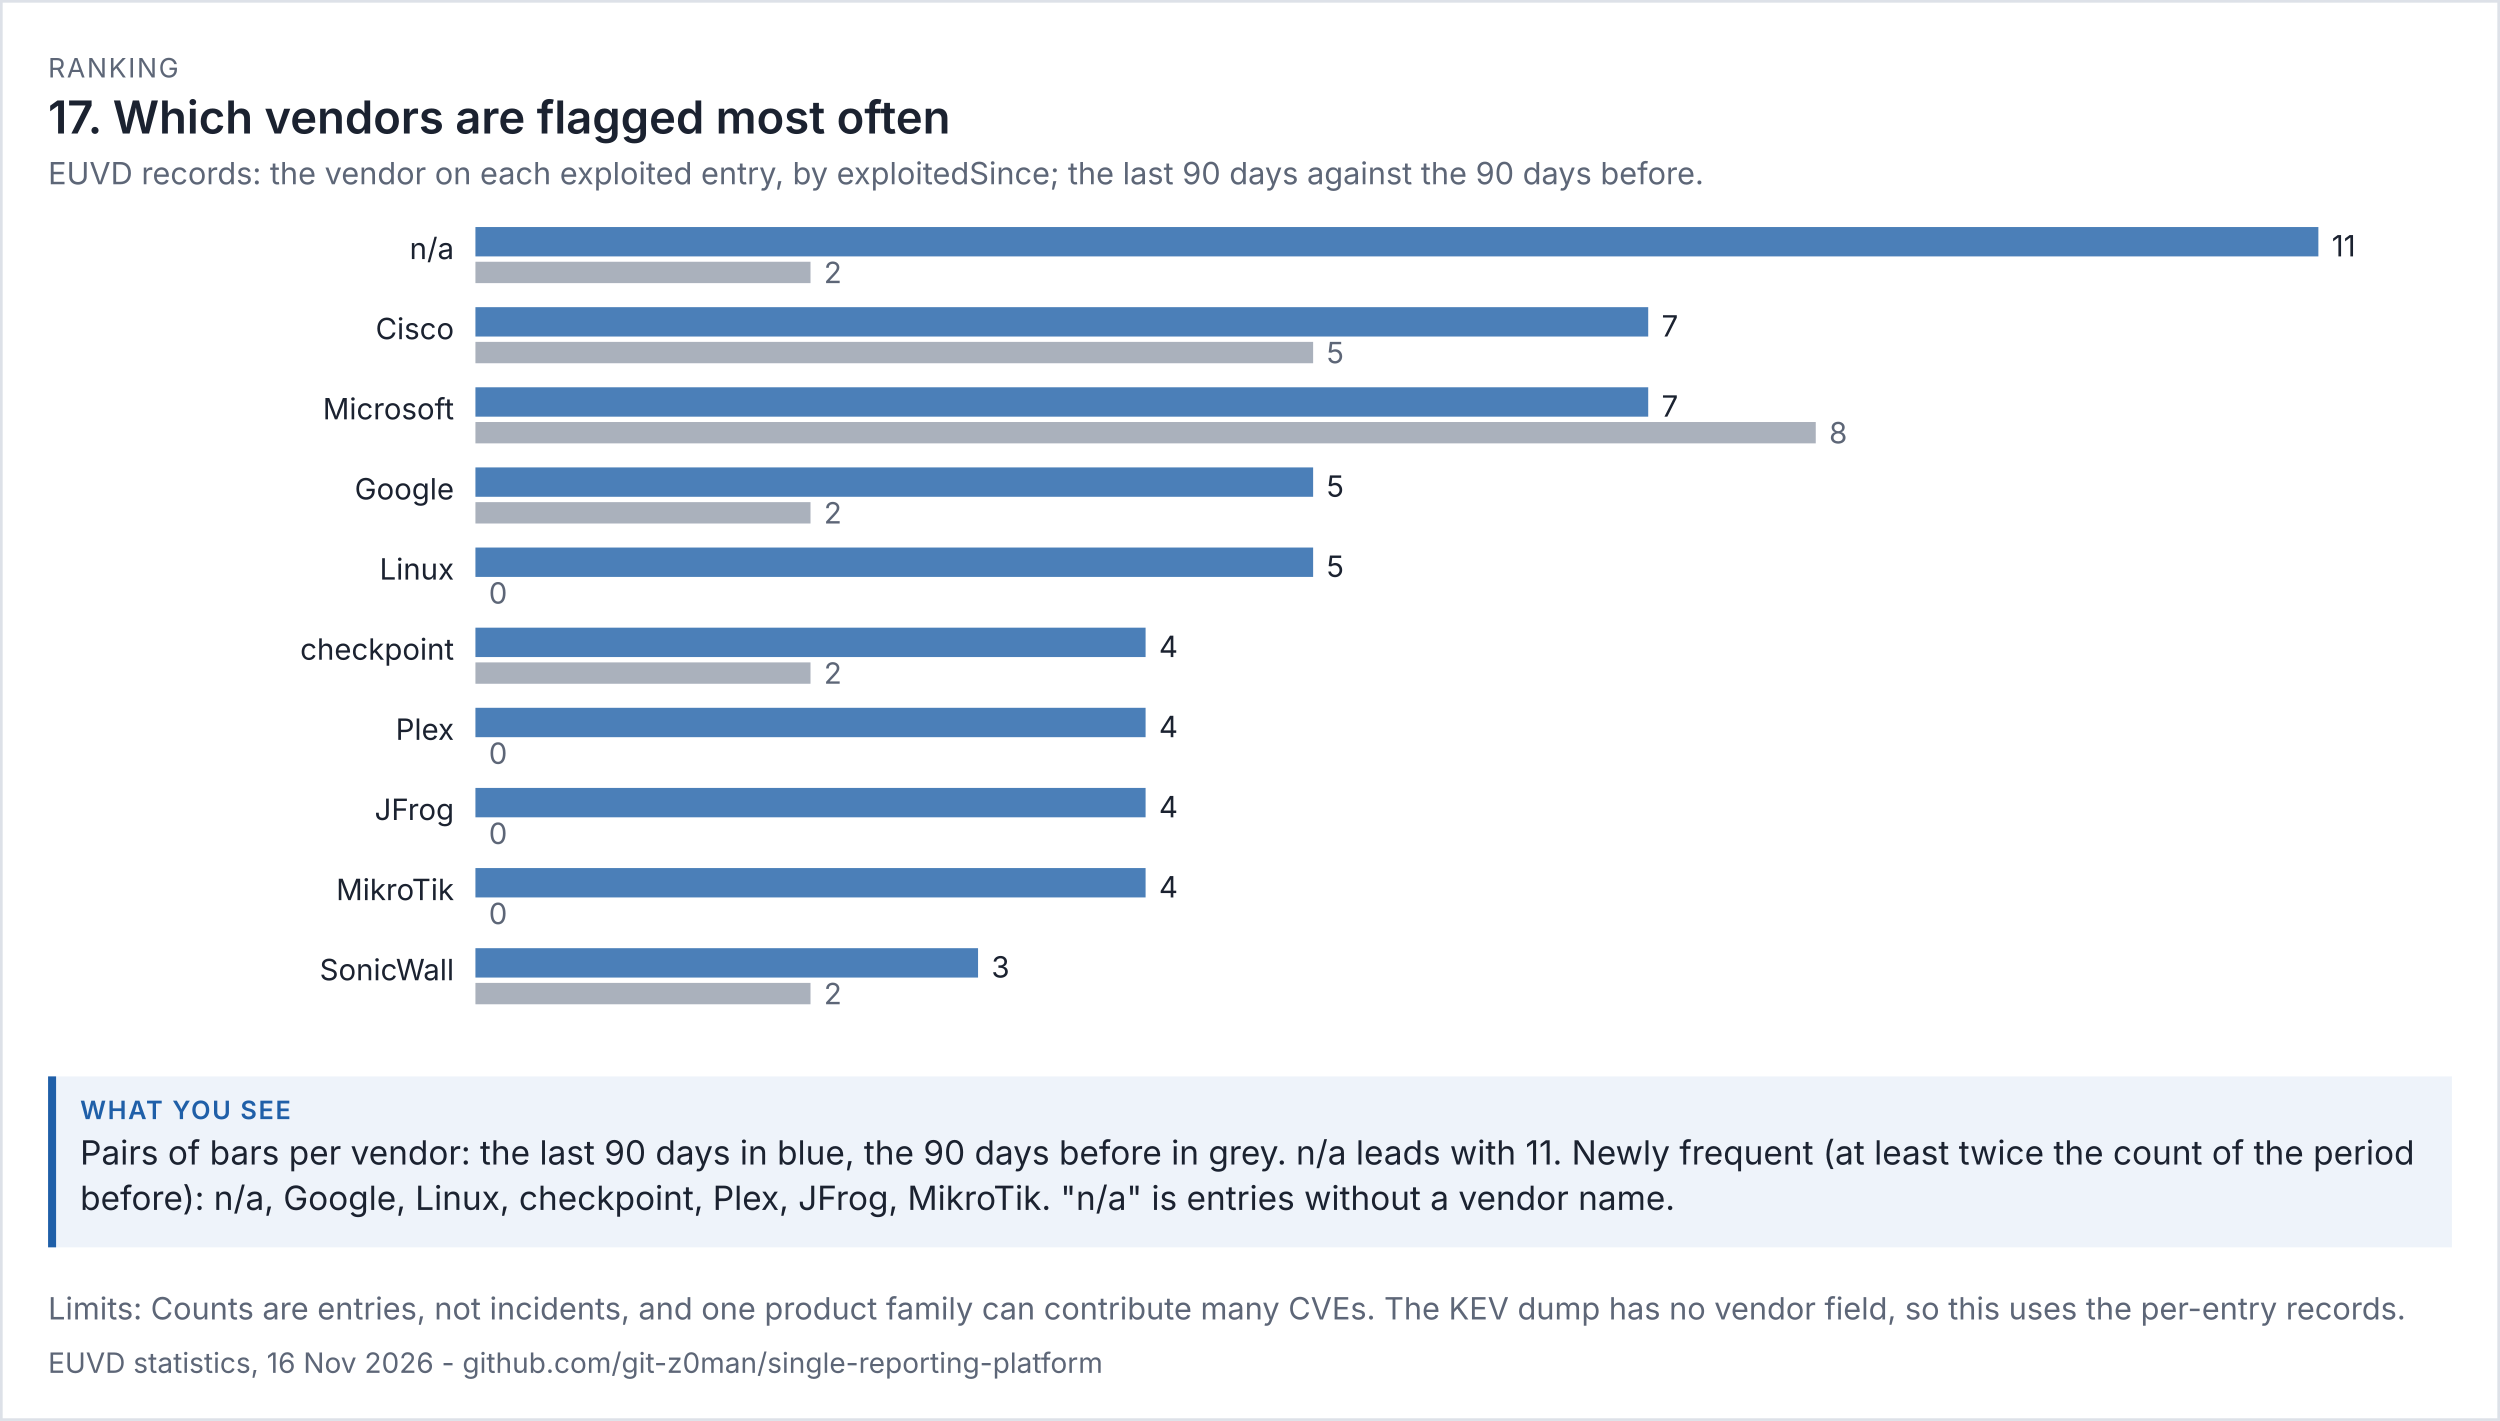
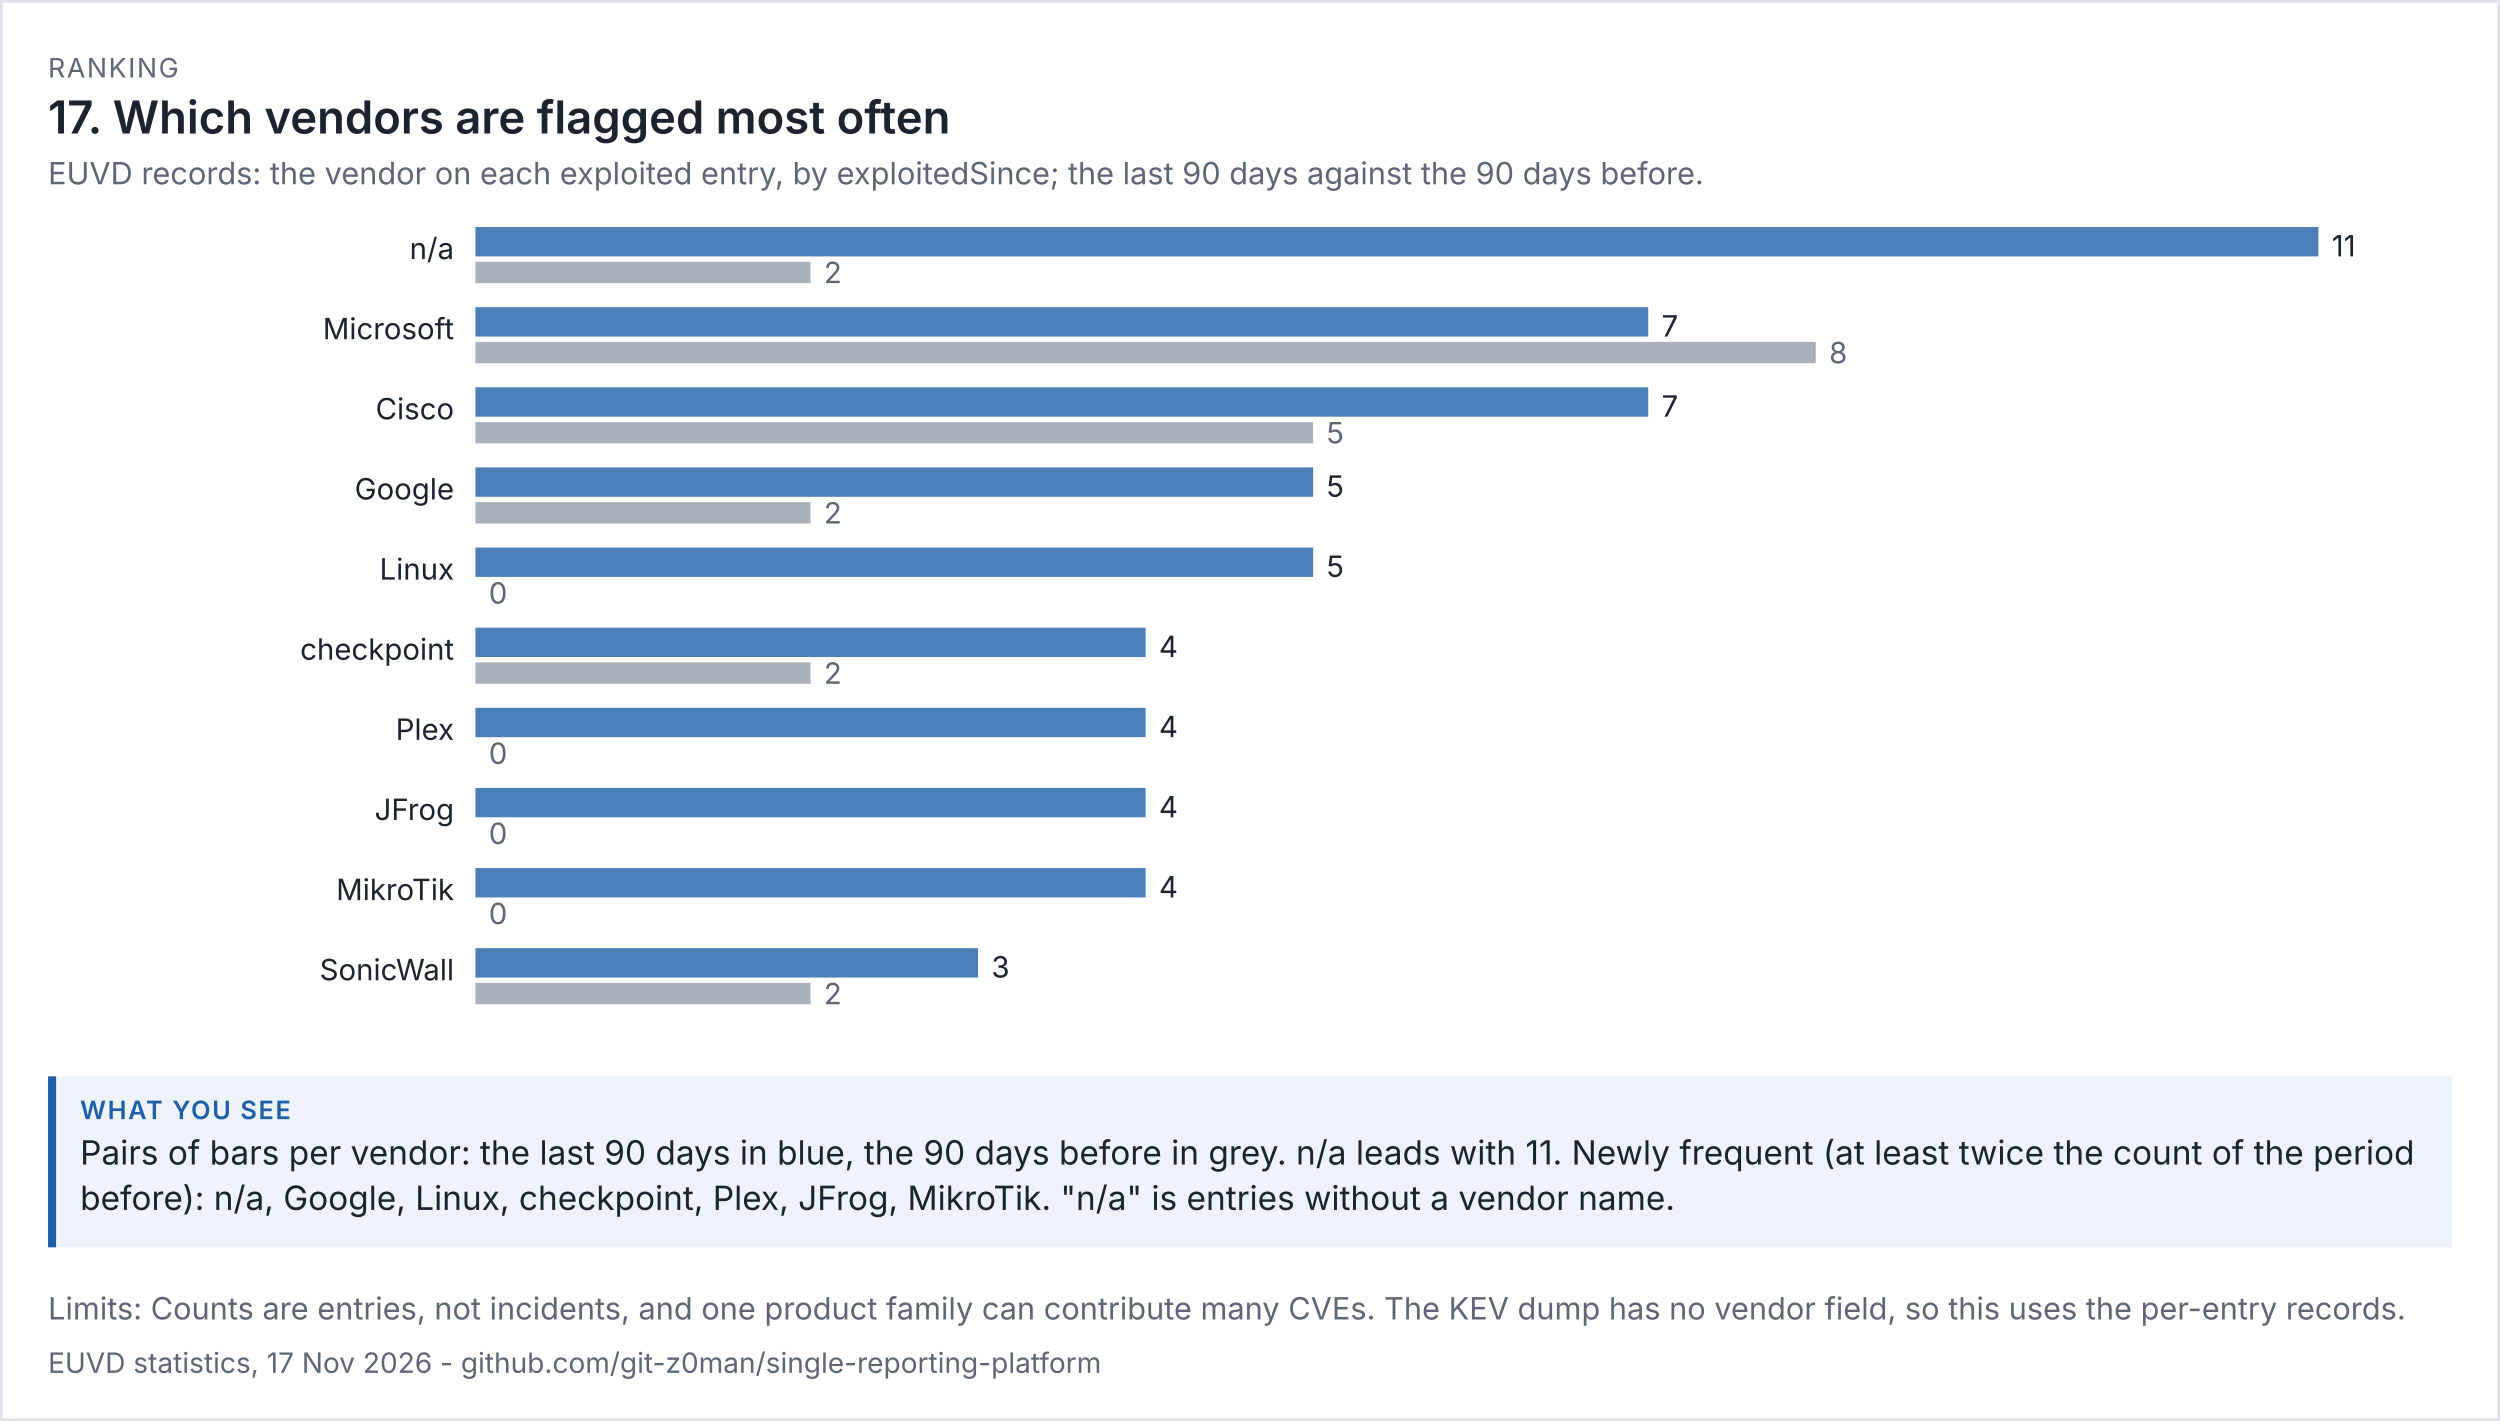
<svg xmlns="http://www.w3.org/2000/svg" viewBox="0 0 936 532" width="936" height="532" font-family="system-ui,-apple-system,'Segoe UI',sans-serif">
  <rect width="100%" height="100%" fill="#ffffff" />
  <rect x="0.5" y="0.5" width="935" height="531" fill="none" stroke="#dde1e8" />
  <text x="18" y="29" font-size="10" letter-spacing="0.6" fill="#5d6677">RANKING</text>
  <text x="18" y="50" font-size="17" fill="#1b2230" font-weight="600">17. Which vendors are flagged most often</text>
  <text x="18" y="69" font-size="11.5" fill="#5d6677">EUVD records: the vendor on each exploited entry, by exploitedSince; the last 90 days against the 90 days before.</text>
  <g transform="translate(18,79) scale(1)" font-size="11">
    <svg viewBox="0 0 900 312" role="img" width="900" height="312">
      <g>
        <text x="152" y="18" text-anchor="end" class="t" fill="rgb(27, 34, 48)">n/a</text>
        <rect x="160" y="6" width="690" height="11" fill="rgb(75, 127, 184)" />
        <text x="855" y="17" class="t" fill="rgb(27, 34, 48)">11</text>
        <rect x="160" y="19" width="125.455" height="8" fill="rgb(125, 135, 152)" opacity="0.65" />
        <text x="290.455" y="27" fill="rgb(93, 102, 119)">2</text>
-         <text x="152" y="48" text-anchor="end" class="t" fill="rgb(27, 34, 48)">Cisco</text>
+         <text x="152" y="48" text-anchor="end" class="t" fill="rgb(27, 34, 48)">Microsoft</text>
        <rect x="160" y="36" width="439.091" height="11" fill="rgb(75, 127, 184)" />
        <text x="604.091" y="47" class="t" fill="rgb(27, 34, 48)">7</text>
-         <rect x="160" y="49" width="313.636" height="8" fill="rgb(125, 135, 152)" opacity="0.65" />
-         <text x="478.636" y="57" fill="rgb(93, 102, 119)">5</text>
-         <text x="152" y="78" text-anchor="end" class="t" fill="rgb(27, 34, 48)">Microsoft</text>
+         <rect x="160" y="49" width="501.818" height="8" fill="rgb(125, 135, 152)" opacity="0.65" />
+         <text x="666.818" y="57" fill="rgb(93, 102, 119)">8</text>
+         <text x="152" y="78" text-anchor="end" class="t" fill="rgb(27, 34, 48)">Cisco</text>
        <rect x="160" y="66" width="439.091" height="11" fill="rgb(75, 127, 184)" />
        <text x="604.091" y="77" class="t" fill="rgb(27, 34, 48)">7</text>
-         <rect x="160" y="79" width="501.818" height="8" fill="rgb(125, 135, 152)" opacity="0.65" />
-         <text x="666.818" y="87" fill="rgb(93, 102, 119)">8</text>
+         <rect x="160" y="79" width="313.636" height="8" fill="rgb(125, 135, 152)" opacity="0.65" />
+         <text x="478.636" y="87" fill="rgb(93, 102, 119)">5</text>
        <text x="152" y="108" text-anchor="end" class="t" fill="rgb(27, 34, 48)">Google</text>
        <rect x="160" y="96" width="313.636" height="11" fill="rgb(75, 127, 184)" />
        <text x="478.636" y="107" class="t" fill="rgb(27, 34, 48)">5</text>
        <rect x="160" y="109" width="125.455" height="8" fill="rgb(125, 135, 152)" opacity="0.65" />
        <text x="290.455" y="117" fill="rgb(93, 102, 119)">2</text>
        <text x="152" y="138" text-anchor="end" class="t" fill="rgb(27, 34, 48)">Linux</text>
        <rect x="160" y="126" width="313.636" height="11" fill="rgb(75, 127, 184)" />
        <text x="478.636" y="137" class="t" fill="rgb(27, 34, 48)">5</text>
        <rect x="160" y="139" width="0" height="8" fill="rgb(125, 135, 152)" opacity="0.65" />
        <text x="165" y="147" fill="rgb(93, 102, 119)">0</text>
        <text x="152" y="168" text-anchor="end" class="t" fill="rgb(27, 34, 48)">checkpoint</text>
        <rect x="160" y="156" width="250.909" height="11" fill="rgb(75, 127, 184)" />
        <text x="415.909" y="167" class="t" fill="rgb(27, 34, 48)">4</text>
        <rect x="160" y="169" width="125.455" height="8" fill="rgb(125, 135, 152)" opacity="0.65" />
        <text x="290.455" y="177" fill="rgb(93, 102, 119)">2</text>
        <text x="152" y="198" text-anchor="end" class="t" fill="rgb(27, 34, 48)">Plex</text>
        <rect x="160" y="186" width="250.909" height="11" fill="rgb(75, 127, 184)" />
        <text x="415.909" y="197" class="t" fill="rgb(27, 34, 48)">4</text>
        <rect x="160" y="199" width="0" height="8" fill="rgb(125, 135, 152)" opacity="0.65" />
        <text x="165" y="207" fill="rgb(93, 102, 119)">0</text>
        <text x="152" y="228" text-anchor="end" class="t" fill="rgb(27, 34, 48)">JFrog</text>
        <rect x="160" y="216" width="250.909" height="11" fill="rgb(75, 127, 184)" />
        <text x="415.909" y="227" class="t" fill="rgb(27, 34, 48)">4</text>
        <rect x="160" y="229" width="0" height="8" fill="rgb(125, 135, 152)" opacity="0.65" />
        <text x="165" y="237" fill="rgb(93, 102, 119)">0</text>
        <text x="152" y="258" text-anchor="end" class="t" fill="rgb(27, 34, 48)">MikroTik</text>
        <rect x="160" y="246" width="250.909" height="11" fill="rgb(75, 127, 184)" />
        <text x="415.909" y="257" class="t" fill="rgb(27, 34, 48)">4</text>
        <rect x="160" y="259" width="0" height="8" fill="rgb(125, 135, 152)" opacity="0.65" />
        <text x="165" y="267" fill="rgb(93, 102, 119)">0</text>
        <text x="152" y="288" text-anchor="end" class="t" fill="rgb(27, 34, 48)">SonicWall</text>
        <rect x="160" y="276" width="188.182" height="11" fill="rgb(75, 127, 184)" />
        <text x="353.182" y="287" class="t" fill="rgb(27, 34, 48)">3</text>
        <rect x="160" y="289" width="125.455" height="8" fill="rgb(125, 135, 152)" opacity="0.65" />
        <text x="290.455" y="297" fill="rgb(93, 102, 119)">2</text>
      </g>
    </svg>
  </g>
  <rect x="18" y="403" width="900" height="64" fill="#eef3fa" />
  <rect x="18" y="403" width="3" height="64" fill="#1f5fa8" />
  <text x="30" y="419" font-size="9.5" letter-spacing="0.6" font-weight="600" fill="#1f5fa8">WHAT YOU SEE</text>
  <text x="30" y="436" font-size="12.5" fill="#1b2230">Pairs of bars per vendor: the last 90 days in blue, the 90 days before in grey. n/a leads with 11. Newly frequent (at least twice the count of the period</text>
  <text x="30" y="453" font-size="12.5" fill="#1b2230">before): n/a, Google, Linux, checkpoint, Plex, JFrog, MikroTik. "n/a" is entries without a vendor name.</text>
  <text x="18" y="494" font-size="11.5" fill="#5d6677">Limits: Counts are entries, not incidents, and one product family can contribute many CVEs. The KEV dump has no vendor field, so this uses the per-entry records.</text>
-   <text x="18" y="514" font-size="10.5" fill="#5d6677">EUVD statistics, 16 Nov 2026 - github.com/git-z0man/single-reporting-platform</text>
+   <text x="18" y="514" font-size="10.5" fill="#5d6677">EUVD statistics, 17 Nov 2026 - github.com/git-z0man/single-reporting-platform</text>
</svg>
